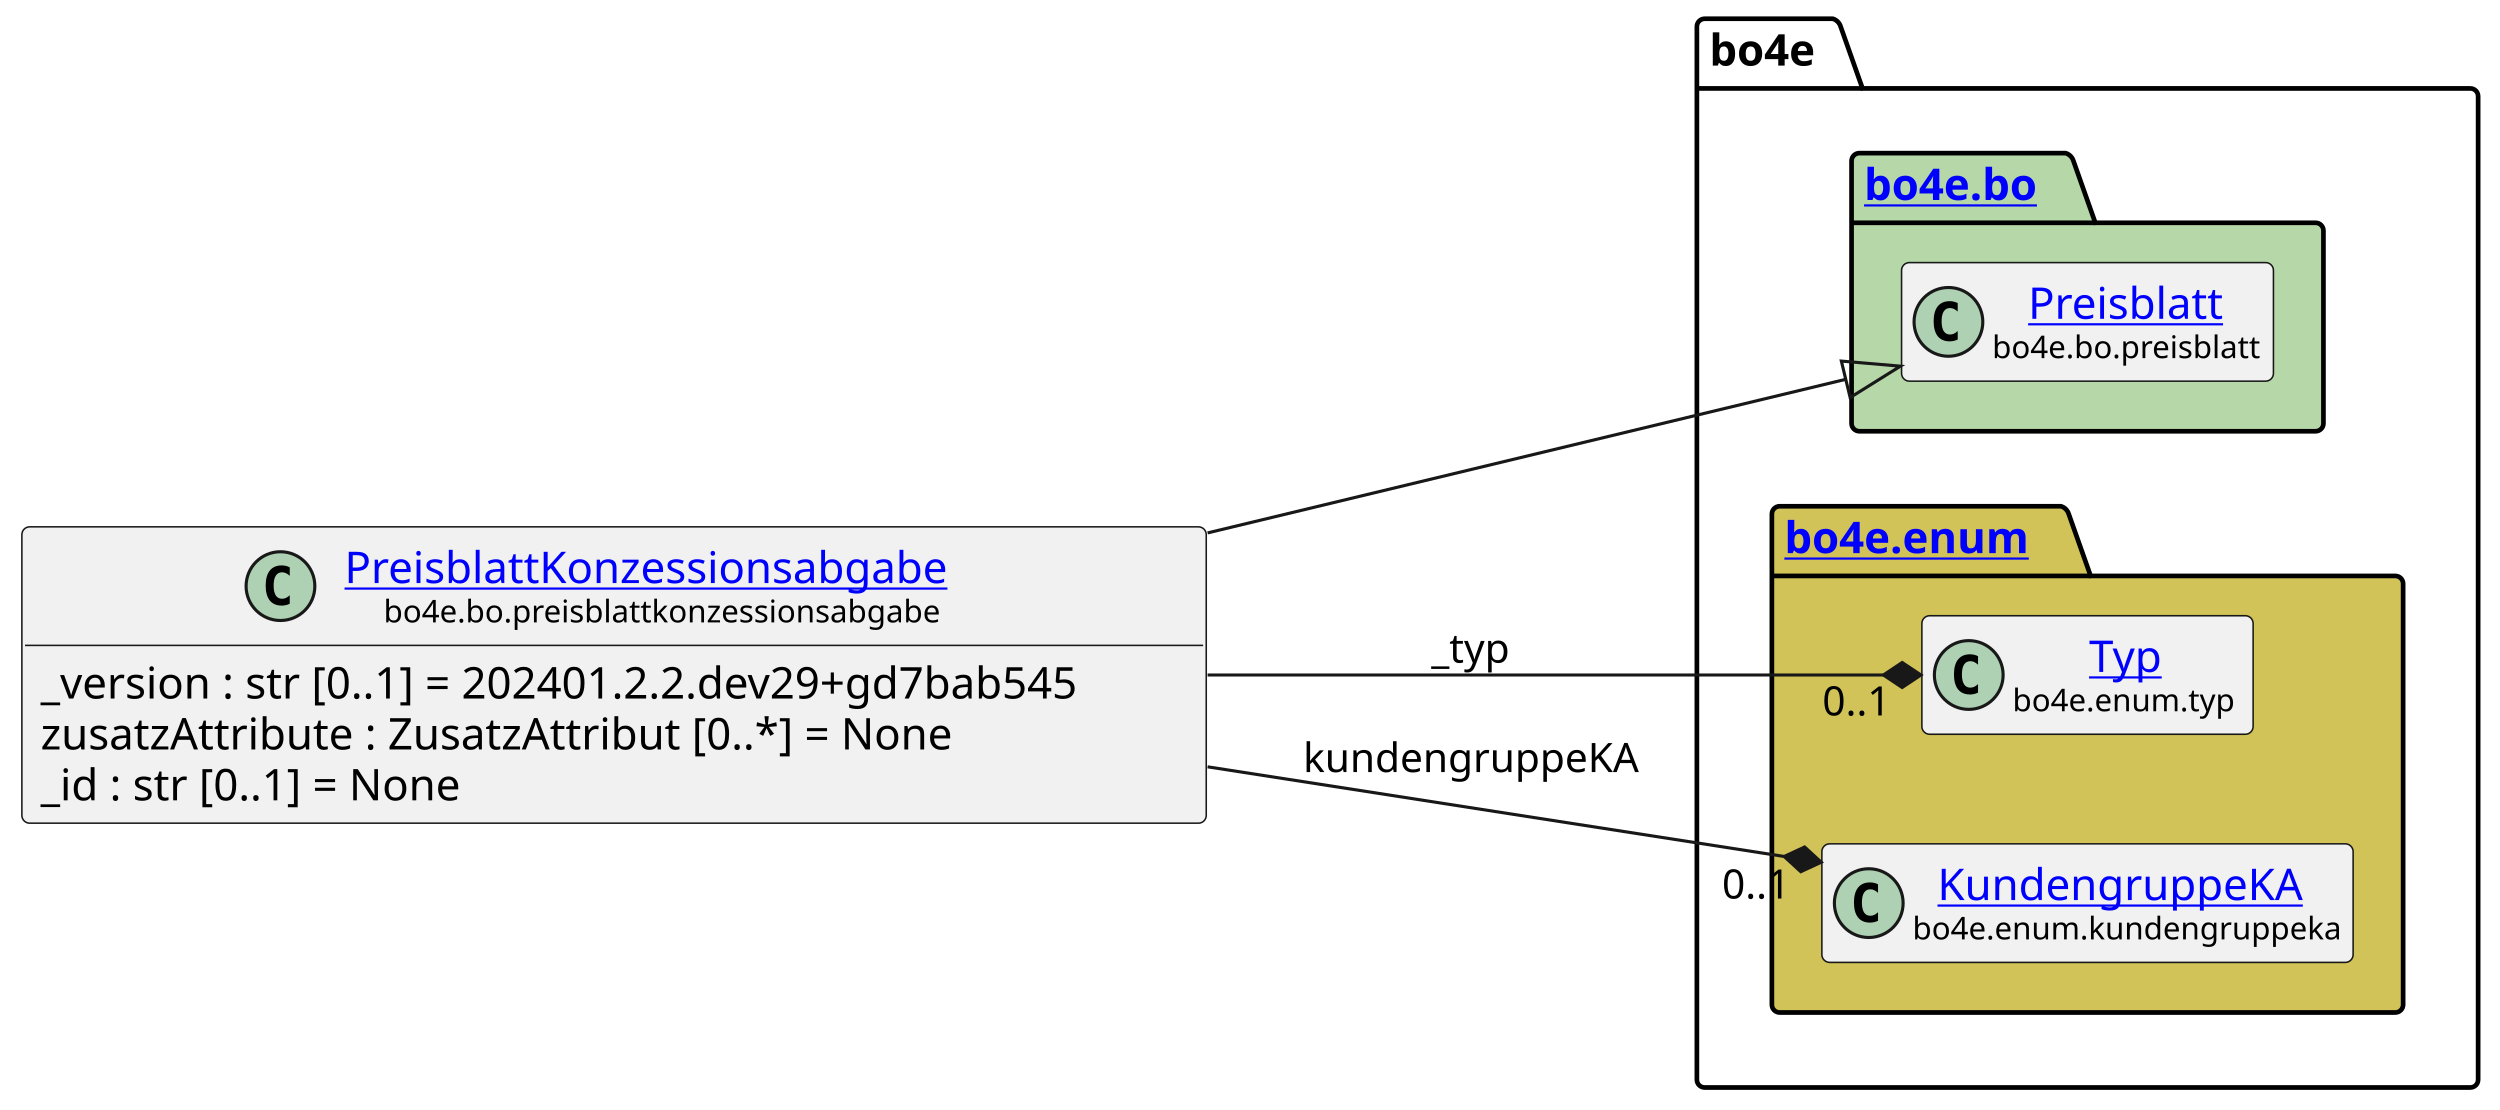
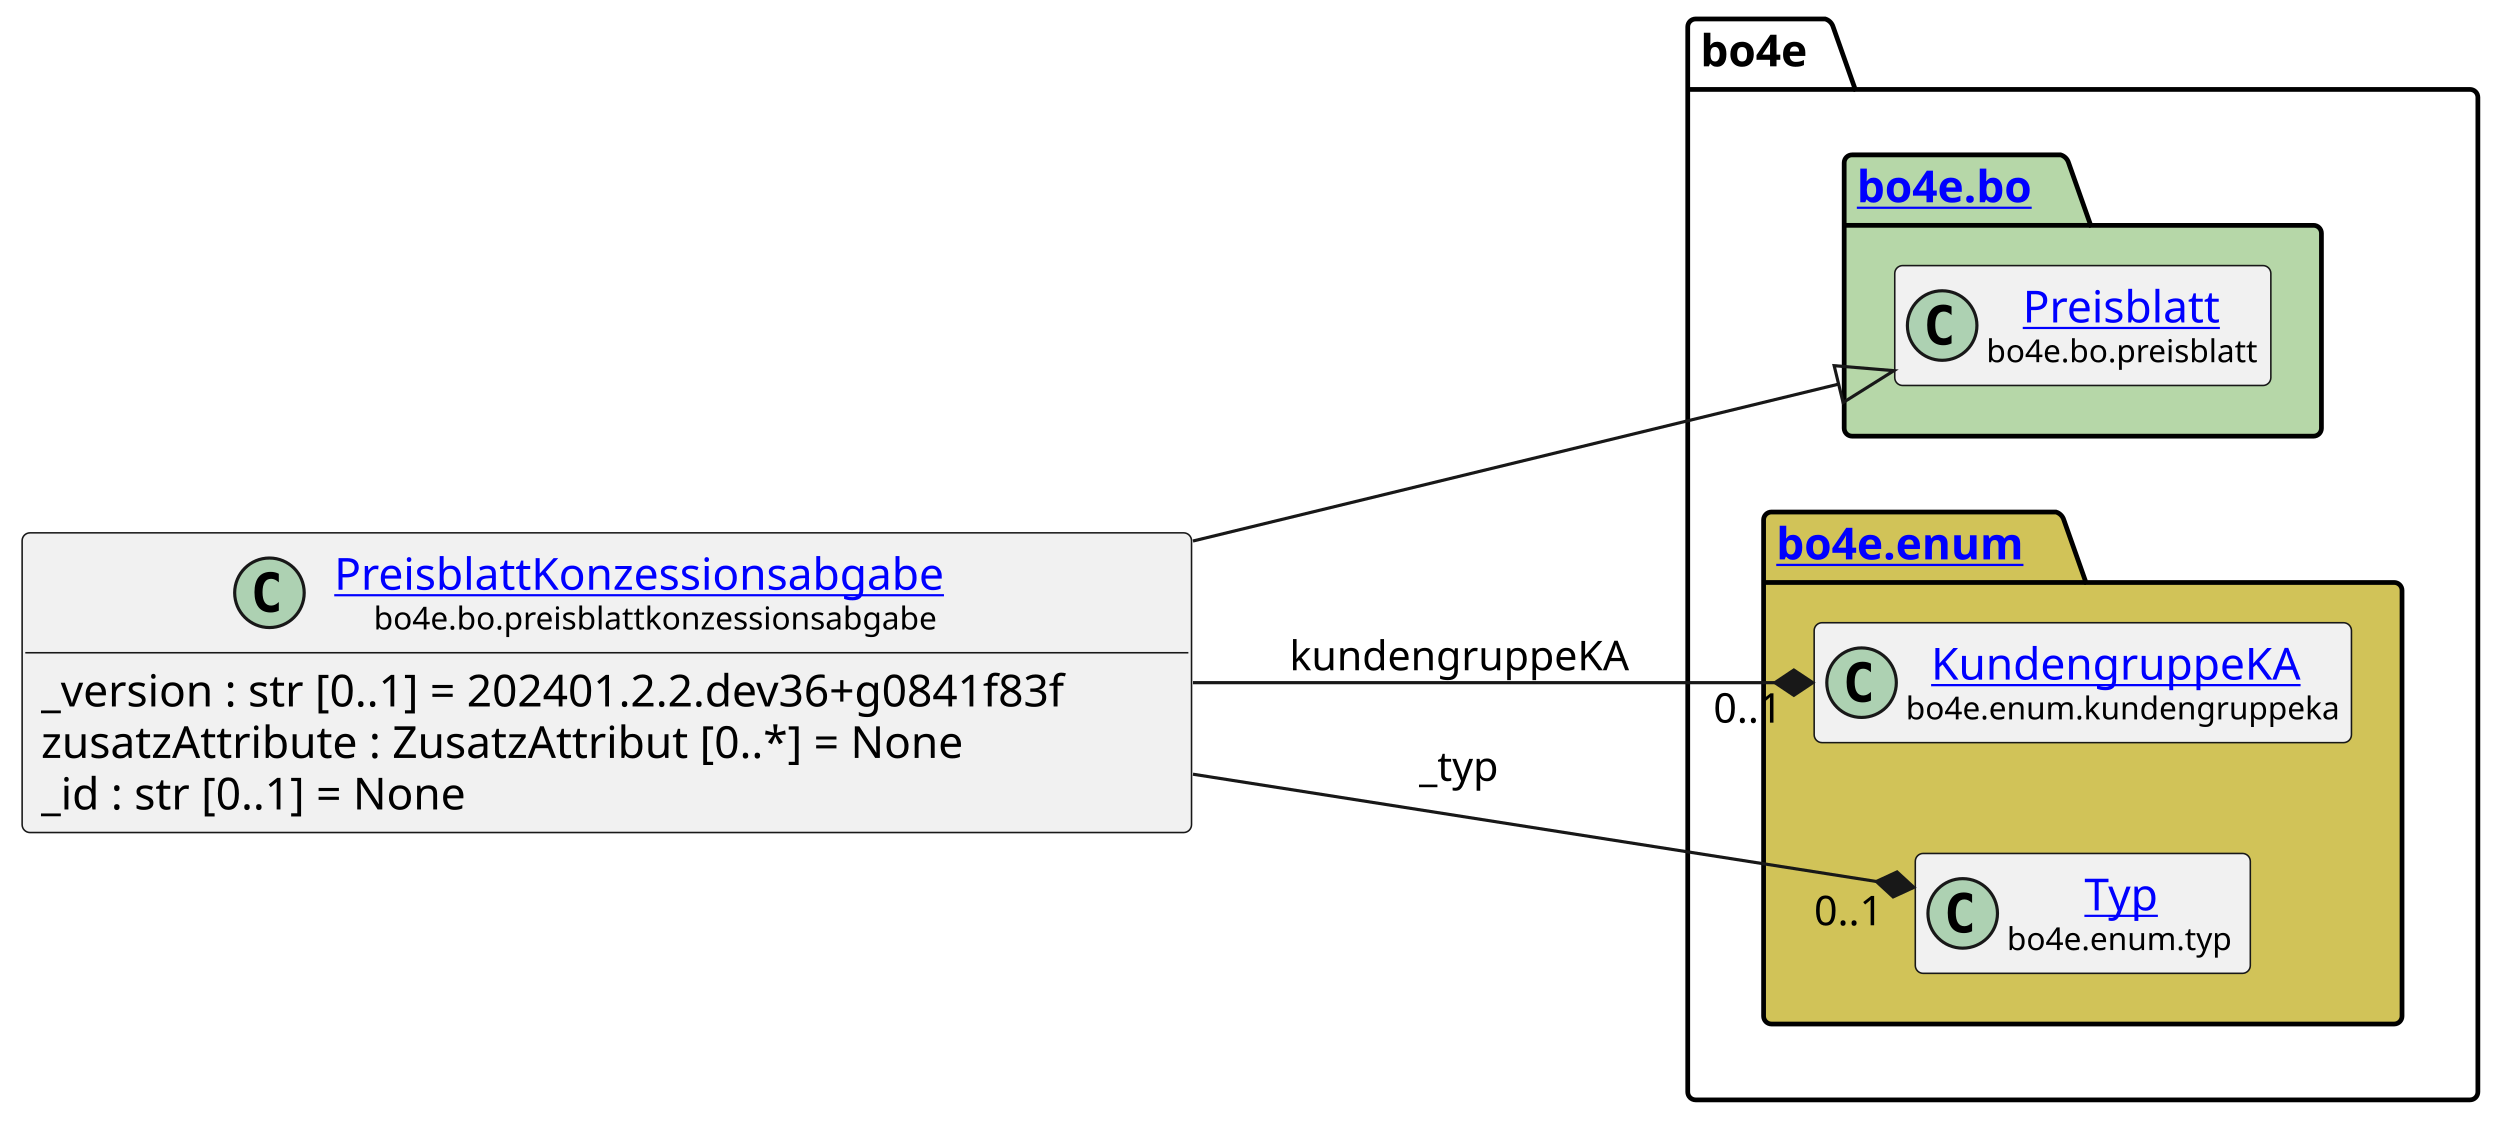
- <svg xmlns="http://www.w3.org/2000/svg" xmlns:xlink="http://www.w3.org/1999/xlink" contentStyleType="text/css" height="355px" preserveAspectRatio="none" style="width:800px;height:355px;background:#FFFFFF;" version="1.1" viewBox="0 0 800 355" width="800px" zoomAndPan="magnify">
+ <svg xmlns="http://www.w3.org/2000/svg" xmlns:xlink="http://www.w3.org/1999/xlink" contentStyleType="text/css" height="355px" preserveAspectRatio="none" style="width:791px;height:355px;background:#FFFFFF;" version="1.1" viewBox="0 0 791 355" width="791px" zoomAndPan="magnify">
  <defs />
  <g>
    <g id="cluster_bo4e">
-       <path d="M545.5,6 L586.5,6 A3.75,3.75 0 0 1 589,8.5 L596,28.297 L790.5,28.297 A2.5,2.5 0 0 1 793,30.797 L793,345.5 A2.5,2.5 0 0 1 790.5,348 L545.5,348 A2.5,2.5 0 0 1 543,345.5 L543,8.5 A2.5,2.5 0 0 1 545.5,6 " fill="none" style="stroke:#000000;stroke-width:1.5;" />
-       <line style="stroke:#000000;stroke-width:1.5;" x1="543" x2="596" y1="28.297" y2="28.297" />
-       <text fill="#000000" font-family="sans-serif" font-size="14" font-weight="bold" lengthAdjust="spacing" textLength="40" x="547" y="20.995">bo4e</text>
+       <path d="M536.5,6 L577.5,6 A3.75,3.75 0 0 1 580,8.5 L587,28.297 L781.5,28.297 A2.5,2.5 0 0 1 784,30.797 L784,345.5 A2.5,2.5 0 0 1 781.5,348 L536.5,348 A2.5,2.5 0 0 1 534,345.5 L534,8.5 A2.5,2.5 0 0 1 536.5,6 " fill="none" style="stroke:#000000;stroke-width:1.5;" />
+       <line style="stroke:#000000;stroke-width:1.5;" x1="534" x2="587" y1="28.297" y2="28.297" />
+       <text fill="#000000" font-family="sans-serif" font-size="14" font-weight="bold" lengthAdjust="spacing" textLength="40" x="538" y="20.995">bo4e</text>
    </g>
    <g id="cluster_bo">
-       <path d="M595,49 L661,49 A3.75,3.75 0 0 1 663.5,51.5 L670.5,71.297 L741,71.297 A2.5,2.5 0 0 1 743.5,73.797 L743.5,135.5 A2.5,2.5 0 0 1 741,138 L595,138 A2.5,2.5 0 0 1 592.5,135.5 L592.5,51.5 A2.5,2.5 0 0 1 595,49 " fill="#B6D7A8" style="stroke:#000000;stroke-width:1.5;" />
-       <line style="stroke:#000000;stroke-width:1.5;" x1="592.5" x2="670.5" y1="71.297" y2="71.297" />
+       <path d="M586,49 L652,49 A3.75,3.75 0 0 1 654.5,51.5 L661.5,71.297 L732,71.297 A2.5,2.5 0 0 1 734.5,73.797 L734.5,135.5 A2.5,2.5 0 0 1 732,138 L586,138 A2.5,2.5 0 0 1 583.5,135.5 L583.5,51.5 A2.5,2.5 0 0 1 586,49 " fill="#B6D7A8" style="stroke:#000000;stroke-width:1.5;" />
+       <line style="stroke:#000000;stroke-width:1.5;" x1="583.5" x2="661.5" y1="71.297" y2="71.297" />
      <a href="https://bo4e.github.io/BO4E-python/latest/api/bo4e.bo.html" target="_top" title="https://bo4e.github.io/BO4E-python/latest/api/bo4e.bo.html" xlink:actuate="onRequest" xlink:href="https://bo4e.github.io/BO4E-python/latest/api/bo4e.bo.html" xlink:show="new" xlink:title="https://bo4e.github.io/BO4E-python/latest/api/bo4e.bo.html" xlink:type="simple">
-         <text fill="#0000FF" font-family="sans-serif" font-size="14" font-weight="bold" lengthAdjust="spacing" text-decoration="underline" textLength="65" x="596.5" y="63.995">bo4e.bo</text>
+         <text fill="#0000FF" font-family="sans-serif" font-size="14" font-weight="bold" lengthAdjust="spacing" text-decoration="underline" textLength="65" x="587.5" y="63.995">bo4e.bo</text>
      </a>
    </g>
    <g id="cluster_enum">
-       <path d="M569.5,162 L659.5,162 A3.75,3.75 0 0 1 662,164.5 L669,184.297 L766.5,184.297 A2.5,2.5 0 0 1 769,186.797 L769,321.5 A2.5,2.5 0 0 1 766.5,324 L569.5,324 A2.5,2.5 0 0 1 567,321.5 L567,164.5 A2.5,2.5 0 0 1 569.5,162 " fill="#D1C358" style="stroke:#000000;stroke-width:1.5;" />
-       <line style="stroke:#000000;stroke-width:1.5;" x1="567" x2="669" y1="184.297" y2="184.297" />
+       <path d="M560.5,162 L650.5,162 A3.75,3.75 0 0 1 653,164.5 L660,184.297 L757.5,184.297 A2.5,2.5 0 0 1 760,186.797 L760,321.5 A2.5,2.5 0 0 1 757.5,324 L560.5,324 A2.5,2.5 0 0 1 558,321.5 L558,164.5 A2.5,2.5 0 0 1 560.5,162 " fill="#D1C358" style="stroke:#000000;stroke-width:1.5;" />
+       <line style="stroke:#000000;stroke-width:1.5;" x1="558" x2="660" y1="184.297" y2="184.297" />
      <a href="https://bo4e.github.io/BO4E-python/latest/api/bo4e.enum.html" target="_top" title="https://bo4e.github.io/BO4E-python/latest/api/bo4e.enum.html" xlink:actuate="onRequest" xlink:href="https://bo4e.github.io/BO4E-python/latest/api/bo4e.enum.html" xlink:show="new" xlink:title="https://bo4e.github.io/BO4E-python/latest/api/bo4e.enum.html" xlink:type="simple">
-         <text fill="#0000FF" font-family="sans-serif" font-size="14" font-weight="bold" lengthAdjust="spacing" text-decoration="underline" textLength="89" x="571" y="176.995">bo4e.enum</text>
+         <text fill="#0000FF" font-family="sans-serif" font-size="14" font-weight="bold" lengthAdjust="spacing" text-decoration="underline" textLength="89" x="562" y="176.995">bo4e.enum</text>
      </a>
    </g>
    <g id="elem_Preisblatt">
-       <rect codeLine="10" fill="#F1F1F1" height="37.938" id="Preisblatt" rx="2.5" ry="2.5" style="stroke:#181818;stroke-width:0.5;" width="119" x="608.5" y="84.03" />
-       <ellipse cx="623.5" cy="102.999" fill="#ADD1B2" rx="11" ry="11" style="stroke:#181818;stroke-width:1.0;" />
-       <path d="M626.469,108.639 Q625.891,108.936 625.25,109.077 Q624.609,109.233 623.906,109.233 Q621.406,109.233 620.078,107.593 Q618.766,105.936 618.766,102.811 Q618.766,99.686 620.078,98.03 Q621.406,96.374 623.906,96.374 Q624.609,96.374 625.25,96.53 Q625.906,96.686 626.469,96.983 L626.469,99.702 Q625.844,99.124 625.25,98.858 Q624.656,98.577 624.031,98.577 Q622.688,98.577 622,99.655 Q621.312,100.718 621.312,102.811 Q621.312,104.905 622,105.983 Q622.688,107.046 624.031,107.046 Q624.656,107.046 625.25,106.78 Q625.844,106.499 626.469,105.921 L626.469,108.639 Z " fill="#000000" />
+       <rect codeLine="10" fill="#F1F1F1" height="37.938" id="Preisblatt" rx="2.5" ry="2.5" style="stroke:#181818;stroke-width:0.5;" width="119" x="599.5" y="84.03" />
+       <ellipse cx="614.5" cy="102.999" fill="#ADD1B2" rx="11" ry="11" style="stroke:#181818;stroke-width:1.0;" />
+       <path d="M617.469,108.639 Q616.891,108.936 616.25,109.077 Q615.609,109.233 614.906,109.233 Q612.406,109.233 611.078,107.593 Q609.766,105.936 609.766,102.811 Q609.766,99.686 611.078,98.03 Q612.406,96.374 614.906,96.374 Q615.609,96.374 616.25,96.53 Q616.906,96.686 617.469,96.983 L617.469,99.702 Q616.844,99.124 616.25,98.858 Q615.656,98.577 615.031,98.577 Q613.688,98.577 613,99.655 Q612.312,100.718 612.312,102.811 Q612.312,104.905 613,105.983 Q613.688,107.046 615.031,107.046 Q615.656,107.046 616.25,106.78 Q616.844,106.499 617.469,105.921 L617.469,108.639 Z " fill="#000000" />
      <a href="https://bo4e.github.io/BO4E-python/latest/api/bo4e.bo.html#bo4e.bo.preisblatt.Preisblatt" target="_top" title="https://bo4e.github.io/BO4E-python/latest/api/bo4e.bo.html#bo4e.bo.preisblatt.Preisblatt" xlink:actuate="onRequest" xlink:href="https://bo4e.github.io/BO4E-python/latest/api/bo4e.bo.html#bo4e.bo.preisblatt.Preisblatt" xlink:show="new" xlink:title="https://bo4e.github.io/BO4E-python/latest/api/bo4e.bo.html#bo4e.bo.preisblatt.Preisblatt" xlink:type="simple">
-         <text fill="#0000FF" font-family="sans-serif" font-size="14" lengthAdjust="spacing" text-decoration="underline" textLength="64" x="649" y="102.025">Preisblatt</text>
+         <text fill="#0000FF" font-family="sans-serif" font-size="14" lengthAdjust="spacing" text-decoration="underline" textLength="64" x="640" y="102.025">Preisblatt</text>
      </a>
-       <text fill="#000000" font-family="sans-serif" font-size="10" lengthAdjust="spacing" textLength="87" x="637.5" y="114.609">bo4e.bo.preisblatt</text>
+       <text fill="#000000" font-family="sans-serif" font-size="10" lengthAdjust="spacing" textLength="87" x="628.5" y="114.609">bo4e.bo.preisblatt</text>
+     </g>
+     <g id="elem_KundengruppeKA">
+       <rect codeLine="13" fill="#F1F1F1" height="37.938" id="KundengruppeKA" rx="2.5" ry="2.5" style="stroke:#181818;stroke-width:0.5;" width="170" x="574" y="197.03" />
+       <ellipse cx="589" cy="215.999" fill="#ADD1B2" rx="11" ry="11" style="stroke:#181818;stroke-width:1.0;" />
+       <path d="M591.969,221.639 Q591.391,221.936 590.75,222.077 Q590.109,222.233 589.406,222.233 Q586.906,222.233 585.578,220.593 Q584.266,218.936 584.266,215.811 Q584.266,212.686 585.578,211.03 Q586.906,209.374 589.406,209.374 Q590.109,209.374 590.75,209.53 Q591.406,209.686 591.969,209.983 L591.969,212.702 Q591.344,212.124 590.75,211.858 Q590.156,211.577 589.531,211.577 Q588.188,211.577 587.5,212.655 Q586.812,213.718 586.812,215.811 Q586.812,217.905 587.5,218.983 Q588.188,220.046 589.531,220.046 Q590.156,220.046 590.75,219.78 Q591.344,219.499 591.969,218.921 L591.969,221.639 Z " fill="#000000" />
+       <a href="https://bo4e.github.io/BO4E-python/latest/api/bo4e.enum.html#bo4e.enum.kundengruppeka.KundengruppeKA" target="_top" title="https://bo4e.github.io/BO4E-python/latest/api/bo4e.enum.html#bo4e.enum.kundengruppeka.KundengruppeKA" xlink:actuate="onRequest" xlink:href="https://bo4e.github.io/BO4E-python/latest/api/bo4e.enum.html#bo4e.enum.kundengruppeka.KundengruppeKA" xlink:show="new" xlink:title="https://bo4e.github.io/BO4E-python/latest/api/bo4e.enum.html#bo4e.enum.kundengruppeka.KundengruppeKA" xlink:type="simple">
+         <text fill="#0000FF" font-family="sans-serif" font-size="14" lengthAdjust="spacing" text-decoration="underline" textLength="122" x="611" y="215.025">KundengruppeKA</text>
+       </a>
+       <text fill="#000000" font-family="sans-serif" font-size="10" lengthAdjust="spacing" textLength="138" x="603" y="227.609">bo4e.enum.kundengruppeka</text>
    </g>
    <g id="elem_Typ">
-       <rect codeLine="13" fill="#F1F1F1" height="37.938" id="Typ" rx="2.5" ry="2.5" style="stroke:#181818;stroke-width:0.5;" width="106" x="615" y="197.03" />
-       <ellipse cx="630" cy="215.999" fill="#ADD1B2" rx="11" ry="11" style="stroke:#181818;stroke-width:1.0;" />
-       <path d="M632.969,221.639 Q632.391,221.936 631.75,222.077 Q631.109,222.233 630.406,222.233 Q627.906,222.233 626.578,220.593 Q625.266,218.936 625.266,215.811 Q625.266,212.686 626.578,211.03 Q627.906,209.374 630.406,209.374 Q631.109,209.374 631.75,209.53 Q632.406,209.686 632.969,209.983 L632.969,212.702 Q632.344,212.124 631.75,211.858 Q631.156,211.577 630.531,211.577 Q629.188,211.577 628.5,212.655 Q627.812,213.718 627.812,215.811 Q627.812,217.905 628.5,218.983 Q629.188,220.046 630.531,220.046 Q631.156,220.046 631.75,219.78 Q632.344,219.499 632.969,218.921 L632.969,221.639 Z " fill="#000000" />
+       <rect codeLine="14" fill="#F1F1F1" height="37.938" id="Typ" rx="2.5" ry="2.5" style="stroke:#181818;stroke-width:0.5;" width="106" x="606" y="270.03" />
+       <ellipse cx="621" cy="288.999" fill="#ADD1B2" rx="11" ry="11" style="stroke:#181818;stroke-width:1.0;" />
+       <path d="M623.969,294.639 Q623.391,294.936 622.75,295.077 Q622.109,295.233 621.406,295.233 Q618.906,295.233 617.578,293.592 Q616.266,291.936 616.266,288.811 Q616.266,285.686 617.578,284.03 Q618.906,282.374 621.406,282.374 Q622.109,282.374 622.75,282.53 Q623.406,282.686 623.969,282.983 L623.969,285.702 Q623.344,285.124 622.75,284.858 Q622.156,284.577 621.531,284.577 Q620.188,284.577 619.5,285.655 Q618.812,286.717 618.812,288.811 Q618.812,290.905 619.5,291.983 Q620.188,293.046 621.531,293.046 Q622.156,293.046 622.75,292.78 Q623.344,292.499 623.969,291.921 L623.969,294.639 Z " fill="#000000" />
      <a href="https://bo4e.github.io/BO4E-python/latest/api/bo4e.enum.html#bo4e.enum.typ.Typ" target="_top" title="https://bo4e.github.io/BO4E-python/latest/api/bo4e.enum.html#bo4e.enum.typ.Typ" xlink:actuate="onRequest" xlink:href="https://bo4e.github.io/BO4E-python/latest/api/bo4e.enum.html#bo4e.enum.typ.Typ" xlink:show="new" xlink:title="https://bo4e.github.io/BO4E-python/latest/api/bo4e.enum.html#bo4e.enum.typ.Typ" xlink:type="simple">
-         <text fill="#0000FF" font-family="sans-serif" font-size="14" lengthAdjust="spacing" text-decoration="underline" textLength="25" x="668.5" y="215.025">Typ</text>
+         <text fill="#0000FF" font-family="sans-serif" font-size="14" lengthAdjust="spacing" text-decoration="underline" textLength="25" x="659.5" y="288.025">Typ</text>
      </a>
-       <text fill="#000000" font-family="sans-serif" font-size="10" lengthAdjust="spacing" textLength="74" x="644" y="227.609">bo4e.enum.typ</text>
-     </g>
-     <g id="elem_KundengruppeKA">
-       <rect codeLine="14" fill="#F1F1F1" height="37.938" id="KundengruppeKA" rx="2.5" ry="2.5" style="stroke:#181818;stroke-width:0.5;" width="170" x="583" y="270.03" />
-       <ellipse cx="598" cy="288.999" fill="#ADD1B2" rx="11" ry="11" style="stroke:#181818;stroke-width:1.0;" />
-       <path d="M600.969,294.639 Q600.391,294.936 599.75,295.077 Q599.109,295.233 598.406,295.233 Q595.906,295.233 594.578,293.592 Q593.266,291.936 593.266,288.811 Q593.266,285.686 594.578,284.03 Q595.906,282.374 598.406,282.374 Q599.109,282.374 599.75,282.53 Q600.406,282.686 600.969,282.983 L600.969,285.702 Q600.344,285.124 599.75,284.858 Q599.156,284.577 598.531,284.577 Q597.188,284.577 596.5,285.655 Q595.812,286.717 595.812,288.811 Q595.812,290.905 596.5,291.983 Q597.188,293.046 598.531,293.046 Q599.156,293.046 599.75,292.78 Q600.344,292.499 600.969,291.921 L600.969,294.639 Z " fill="#000000" />
-       <a href="https://bo4e.github.io/BO4E-python/latest/api/bo4e.enum.html#bo4e.enum.kundengruppeka.KundengruppeKA" target="_top" title="https://bo4e.github.io/BO4E-python/latest/api/bo4e.enum.html#bo4e.enum.kundengruppeka.KundengruppeKA" xlink:actuate="onRequest" xlink:href="https://bo4e.github.io/BO4E-python/latest/api/bo4e.enum.html#bo4e.enum.kundengruppeka.KundengruppeKA" xlink:show="new" xlink:title="https://bo4e.github.io/BO4E-python/latest/api/bo4e.enum.html#bo4e.enum.kundengruppeka.KundengruppeKA" xlink:type="simple">
-         <text fill="#0000FF" font-family="sans-serif" font-size="14" lengthAdjust="spacing" text-decoration="underline" textLength="122" x="620" y="288.025">KundengruppeKA</text>
-       </a>
-       <text fill="#000000" font-family="sans-serif" font-size="10" lengthAdjust="spacing" textLength="138" x="612" y="300.609">bo4e.enum.kundengruppeka</text>
+       <text fill="#000000" font-family="sans-serif" font-size="10" lengthAdjust="spacing" textLength="74" x="635" y="300.609">bo4e.enum.typ</text>
    </g>
    <g id="elem_PreisblattKonzessionsabgabe">
-       <rect codeLine="3" fill="#F1F1F1" height="94.828" id="PreisblattKonzessionsabgabe" rx="2.5" ry="2.5" style="stroke:#181818;stroke-width:0.5;" width="379" x="7" y="168.59" />
-       <ellipse cx="89.75" cy="187.559" fill="#ADD1B2" rx="11" ry="11" style="stroke:#181818;stroke-width:1.0;" />
-       <path d="M92.719,193.199 Q92.141,193.496 91.5,193.637 Q90.859,193.793 90.156,193.793 Q87.656,193.793 86.328,192.153 Q85.016,190.496 85.016,187.371 Q85.016,184.246 86.328,182.59 Q87.656,180.934 90.156,180.934 Q90.859,180.934 91.5,181.09 Q92.156,181.246 92.719,181.543 L92.719,184.262 Q92.094,183.684 91.5,183.418 Q90.906,183.137 90.281,183.137 Q88.938,183.137 88.25,184.215 Q87.562,185.278 87.562,187.371 Q87.562,189.465 88.25,190.543 Q88.938,191.606 90.281,191.606 Q90.906,191.606 91.5,191.34 Q92.094,191.059 92.719,190.481 L92.719,193.199 Z " fill="#000000" />
+       <rect codeLine="3" fill="#F1F1F1" height="94.828" id="PreisblattKonzessionsabgabe" rx="2.5" ry="2.5" style="stroke:#181818;stroke-width:0.5;" width="370" x="7" y="168.59" />
+       <ellipse cx="85.25" cy="187.559" fill="#ADD1B2" rx="11" ry="11" style="stroke:#181818;stroke-width:1.0;" />
+       <path d="M88.219,193.199 Q87.641,193.496 87,193.637 Q86.359,193.793 85.656,193.793 Q83.156,193.793 81.828,192.153 Q80.516,190.496 80.516,187.371 Q80.516,184.246 81.828,182.59 Q83.156,180.934 85.656,180.934 Q86.359,180.934 87,181.09 Q87.656,181.246 88.219,181.543 L88.219,184.262 Q87.594,183.684 87,183.418 Q86.406,183.137 85.781,183.137 Q84.438,183.137 83.75,184.215 Q83.062,185.278 83.062,187.371 Q83.062,189.465 83.75,190.543 Q84.438,191.606 85.781,191.606 Q86.406,191.606 87,191.34 Q87.594,191.059 88.219,190.481 L88.219,193.199 Z " fill="#000000" />
      <a href="https://bo4e.github.io/BO4E-python/latest/api/bo4e.bo.html#bo4e.bo.preisblattkonzessionsabgabe.PreisblattKonzessionsabgabe" target="_top" title="https://bo4e.github.io/BO4E-python/latest/api/bo4e.bo.html#bo4e.bo.preisblattkonzessionsabgabe.PreisblattKonzessionsabgabe" xlink:actuate="onRequest" xlink:href="https://bo4e.github.io/BO4E-python/latest/api/bo4e.bo.html#bo4e.bo.preisblattkonzessionsabgabe.PreisblattKonzessionsabgabe" xlink:show="new" xlink:title="https://bo4e.github.io/BO4E-python/latest/api/bo4e.bo.html#bo4e.bo.preisblattkonzessionsabgabe.PreisblattKonzessionsabgabe" xlink:type="simple">
-         <text fill="#0000FF" font-family="sans-serif" font-size="14" lengthAdjust="spacing" text-decoration="underline" textLength="205" x="110.25" y="186.585">PreisblattKonzessionsabgabe</text>
+         <text fill="#0000FF" font-family="sans-serif" font-size="14" lengthAdjust="spacing" text-decoration="underline" textLength="205" x="105.75" y="186.585">PreisblattKonzessionsabgabe</text>
      </a>
-       <text fill="#000000" font-family="sans-serif" font-size="10" lengthAdjust="spacing" textLength="180" x="122.75" y="199.169">bo4e.bo.preisblattkonzessionsabgabe</text>
-       <line style="stroke:#181818;stroke-width:0.5;" x1="8" x2="385" y1="206.528" y2="206.528" />
-       <text fill="#000000" font-family="sans-serif" font-size="14" lengthAdjust="spacing" textLength="367" x="13" y="223.523">_version : str [0..1] = 202401.2.2.dev29+gd7bab545</text>
+       <text fill="#000000" font-family="sans-serif" font-size="10" lengthAdjust="spacing" textLength="180" x="118.25" y="199.169">bo4e.bo.preisblattkonzessionsabgabe</text>
+       <line style="stroke:#181818;stroke-width:0.5;" x1="8" x2="376" y1="206.528" y2="206.528" />
+       <text fill="#000000" font-family="sans-serif" font-size="14" lengthAdjust="spacing" textLength="358" x="13" y="223.523">_version : str [0..1] = 202401.2.2.dev36+g0841f83f</text>
      <text fill="#000000" font-family="sans-serif" font-size="14" lengthAdjust="spacing" textLength="311" x="13" y="239.82">zusatzAttribute : ZusatzAttribut [0..*] = None</text>
      <text fill="#000000" font-family="sans-serif" font-size="14" lengthAdjust="spacing" textLength="147" x="13" y="256.116">_id : str [0..1] = None</text>
    </g>
    <g id="link_PreisblattKonzessionsabgabe_Preisblatt">
-       <path codeLine="17" d="M386.43,170.53 C465.81,151.42 534.949,134.781 590.639,121.381 " fill="none" id="PreisblattKonzessionsabgabe-to-Preisblatt" style="stroke:#181818;stroke-width:1.0;" />
-       <polygon fill="none" points="608.14,117.17,589.236,115.547,592.043,127.214,608.14,117.17" style="stroke:#181818;stroke-width:1.0;" />
+       <path codeLine="17" d="M377.45,171.18 C456.56,151.95 525.939,135.09 581.739,121.531 " fill="none" id="PreisblattKonzessionsabgabe-to-Preisblatt" style="stroke:#181818;stroke-width:1.0;" />
+       <polygon fill="none" points="599.23,117.28,580.322,115.7,583.156,127.361,599.23,117.28" style="stroke:#181818;stroke-width:1.0;" />
    </g>
    <g id="link_PreisblattKonzessionsabgabe_Typ">
-       <path codeLine="18" d="M386.43,216 C468.99,216 547.42,216 602.69,216 " fill="none" id="PreisblattKonzessionsabgabe-to-Typ" style="stroke:#181818;stroke-width:1.0;" />
-       <polygon fill="#181818" points="614.69,216,608.69,212,602.69,216,608.69,220,614.69,216" style="stroke:#181818;stroke-width:1.0;" />
-       <text fill="#000000" font-family="sans-serif" font-size="13" lengthAdjust="spacing" textLength="27" x="458" y="212.067">_typ</text>
-       <text fill="#000000" font-family="sans-serif" font-size="13" lengthAdjust="spacing" textLength="24" x="583.139" y="228.942">0..1</text>
+       <path codeLine="18" d="M377.45,244.96 C459.6,257.85 538.275,270.21 593.675,278.9 " fill="none" id="PreisblattKonzessionsabgabe-to-Typ" style="stroke:#181818;stroke-width:1.0;" />
+       <polygon fill="#181818" points="605.53,280.76,600.222,275.878,593.675,278.9,598.983,283.782,605.53,280.76" style="stroke:#181818;stroke-width:1.0;" />
+       <text fill="#000000" font-family="sans-serif" font-size="13" lengthAdjust="spacing" textLength="27" x="449" y="247.067">_typ</text>
+       <text fill="#000000" font-family="sans-serif" font-size="13" lengthAdjust="spacing" textLength="24" x="573.96" y="292.749">0..1</text>
    </g>
    <g id="link_PreisblattKonzessionsabgabe_KundengruppeKA">
-       <path codeLine="19" d="M386.43,245.38 C454.6,255.97 516.263,265.566 570.933,274.066 " fill="none" id="PreisblattKonzessionsabgabe-to-KundengruppeKA" style="stroke:#181818;stroke-width:1.0;" />
-       <polygon fill="#181818" points="582.79,275.91,577.476,271.036,570.933,274.066,576.247,278.941,582.79,275.91" style="stroke:#181818;stroke-width:1.0;" />
-       <text fill="#000000" font-family="sans-serif" font-size="13" lengthAdjust="spacing" textLength="109" x="417" y="247.067">kundengruppeKA</text>
-       <text fill="#000000" font-family="sans-serif" font-size="13" lengthAdjust="spacing" textLength="24" x="551.044" y="287.537">0..1</text>
+       <path codeLine="19" d="M377.45,216 C445.28,216 506.81,216 561.57,216 " fill="none" id="PreisblattKonzessionsabgabe-to-KundengruppeKA" style="stroke:#181818;stroke-width:1.0;" />
+       <polygon fill="#181818" points="573.57,216,567.57,212,561.57,216,567.57,220,573.57,216" style="stroke:#181818;stroke-width:1.0;" />
+       <text fill="#000000" font-family="sans-serif" font-size="13" lengthAdjust="spacing" textLength="109" x="408" y="212.067">kundengruppeKA</text>
+       <text fill="#000000" font-family="sans-serif" font-size="13" lengthAdjust="spacing" textLength="24" x="542.111" y="228.646">0..1</text>
    </g>
  </g>
</svg>
